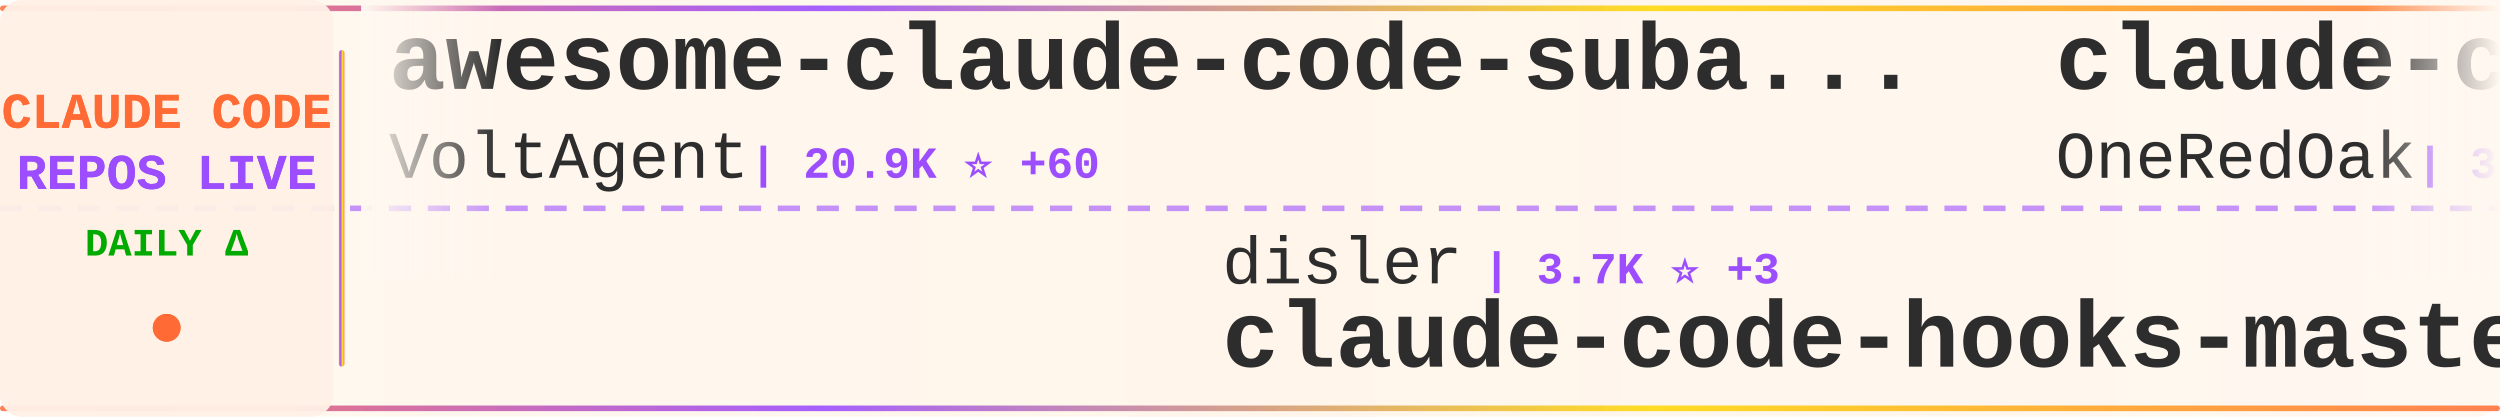
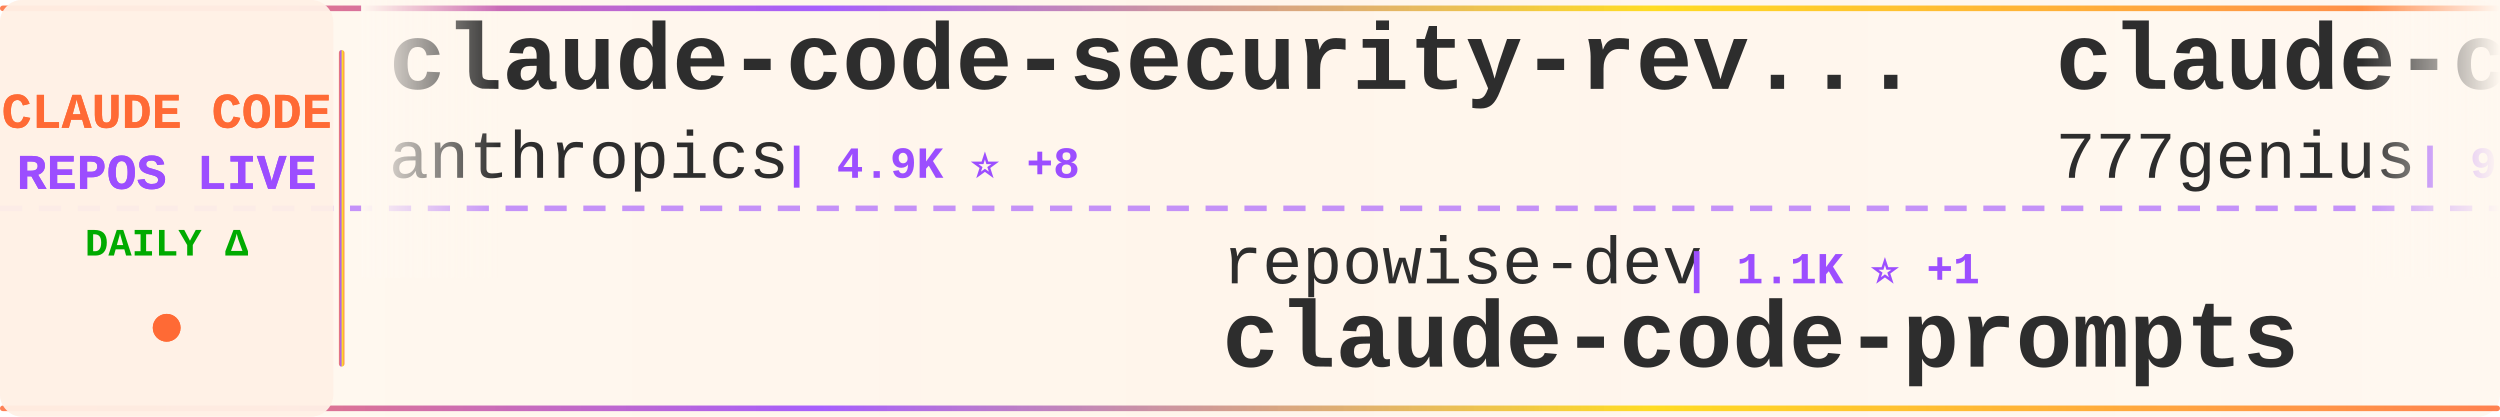
<svg xmlns="http://www.w3.org/2000/svg" width="900" height="150">
  <defs>
    <linearGradient id="tickerBg" x1="0%" y1="0%" x2="100%" y2="0%">
      <stop offset="0%" style="stop-color:#fff8f0;stop-opacity:0.98" />
      <stop offset="50%" style="stop-color:#fff5eb;stop-opacity:1" />
      <stop offset="100%" style="stop-color:#fff8f0;stop-opacity:0.98" />
    </linearGradient>
    <linearGradient id="borderGrad" x1="0%" y1="0%" x2="100%" y2="0%">
      <stop offset="0%" style="stop-color:#FF6B35;stop-opacity:0.85">
        <animate attributeName="stop-opacity" values="0.85;1;0.85" dur="2s" repeatCount="indefinite" />
      </stop>
      <stop offset="33%" style="stop-color:#9C4EFF;stop-opacity:0.9">
        <animate attributeName="stop-opacity" values="0.9;1;0.9" dur="2.2s" repeatCount="indefinite" />
      </stop>
      <stop offset="66%" style="stop-color:#FFD700;stop-opacity:0.85">
        <animate attributeName="stop-opacity" values="0.85;1;0.85" dur="1.8s" repeatCount="indefinite" />
      </stop>
      <stop offset="100%" style="stop-color:#FF6B35;stop-opacity:0.85">
        <animate attributeName="stop-opacity" values="0.85;1;0.85" dur="2s" repeatCount="indefinite" />
      </stop>
    </linearGradient>
    <filter id="textGlow">
      <feGaussianBlur stdDeviation="0.15" result="coloredBlur" />
      <feMerge>
        <feMergeNode in="coloredBlur" />
        <feMergeNode in="SourceGraphic" />
      </feMerge>
    </filter>
    <filter id="metricGlow">
      <feGaussianBlur stdDeviation="0.2" result="coloredBlur" />
      <feMerge>
        <feMergeNode in="coloredBlur" />
        <feMergeNode in="SourceGraphic" />
      </feMerge>
    </filter>
    <linearGradient id="leftFade" x1="0%" y1="0%" x2="100%" y2="0%">
      <stop offset="0%" style="stop-color:#fff8f0;stop-opacity:1" />
      <stop offset="100%" style="stop-color:#fff8f0;stop-opacity:0" />
    </linearGradient>
    <linearGradient id="rightFade" x1="0%" y1="0%" x2="100%" y2="0%">
      <stop offset="0%" style="stop-color:#fff8f0;stop-opacity:0" />
      <stop offset="100%" style="stop-color:#fff8f0;stop-opacity:1" />
    </linearGradient>
  </defs>
  <rect width="900" height="150" fill="url(#tickerBg)" rx="8" />
  <rect x="0" y="2" width="900" height="2" fill="url(#borderGrad)" rx="1" />
  <rect x="0" y="146" width="900" height="2" fill="url(#borderGrad)" rx="1" />
  <line x1="0" y1="75" x2="900" y2="75" stroke="#9C4EFF" stroke-width="2" stroke-dasharray="8 6" opacity="0.6" />
  <rect x="0" y="0" width="120" height="150" fill="#fff0e6" opacity="0.95" rx="8" />
  <text x="60" y="46" font-family="'Courier New', monospace" font-size="18" font-weight="bold" fill="#FF6B35" text-anchor="middle" filter="url(#textGlow)">
    CLAUDE CODE
  </text>
  <text x="60" y="68" font-family="'Courier New', monospace" font-size="18" font-weight="bold" fill="#9C4EFF" text-anchor="middle" filter="url(#textGlow)">
    REPOS LIVE
  </text>
  <text x="60" y="92" font-family="'Courier New', monospace" font-size="14" font-weight="bold" fill="#00aa00" text-anchor="middle">
    DAILY Δ
  </text>
  <circle cx="60" cy="118" r="5" fill="#FF6B35" filter="url(#metricGlow)">
    <animate attributeName="r" values="4;6;4" dur="1.5s" repeatCount="indefinite" />
    <animate attributeName="opacity" values="0.6;1;0.6" dur="1.5s" repeatCount="indefinite" />
  </circle>
  <rect x="122" y="18" width="2" height="114" fill="url(#borderGrad)" rx="1" />
  <clipPath id="tickerClip">
    <rect x="130" y="0" width="770" height="150" />
  </clipPath>
  <g clip-path="url(#tickerClip)">
    <g id="tickerItems">
      <animateTransform attributeName="transform" attributeType="XML" type="translate" from="0 0" to="-3000 0" dur="54s" repeatCount="indefinite" />
      <g transform="translate(0, 0)">
-         <text x="140" y="32" font-family="'Courier New', monospace" font-size="34" font-weight="bold" fill="#2d2d2d">awesome-claude-code-suba...</text>
-         <text x="140" y="64" font-family="'Courier New', monospace" font-size="24" font-weight="normal" fill="#2d2d2d" opacity="1.0">VoltAgent</text>
-         <text x="270" y="64" font-family="'Courier New', monospace" font-size="16" font-weight="bold" fill="#9C4EFF"> | 20.9K ⭐ +60</text>
+         <text x="140" y="32" font-family="'Courier New', monospace" font-size="34" font-weight="bold" fill="#2d2d2d">claude-code-security-rev...</text>
+         <text x="140" y="64" font-family="'Courier New', monospace" font-size="24" font-weight="normal" fill="#2d2d2d" opacity="1.0">anthropics</text>
+         <text x="282" y="64" font-family="'Courier New', monospace" font-size="16" font-weight="bold" fill="#9C4EFF"> | 4.9K ⭐ +8</text>
      </g>
      <g transform="translate(300, 0)">
-         <text x="140" y="102" font-family="'Courier New', monospace" font-size="24" font-weight="normal" fill="#2d2d2d" opacity="1.0">disler</text>
-         <text x="234" y="102" font-family="'Courier New', monospace" font-size="16" font-weight="bold" fill="#9C4EFF"> | 3.7K ⭐ +3</text>
-         <text x="140" y="132" font-family="'Courier New', monospace" font-size="34" font-weight="bold" fill="#2d2d2d">claude-code-hooks-master...</text>
+         <text x="140" y="102" font-family="'Courier New', monospace" font-size="24" font-weight="normal" fill="#2d2d2d" opacity="1.0">repowise-dev</text>
+         <text x="306" y="102" font-family="'Courier New', monospace" font-size="16" font-weight="bold" fill="#9C4EFF"> | 1.1K ⭐ +1</text>
+         <text x="140" y="132" font-family="'Courier New', monospace" font-size="34" font-weight="bold" fill="#2d2d2d">claude-code-prompts</text>
      </g>
      <g transform="translate(600, 0)">
-         <text x="140" y="32" font-family="'Courier New', monospace" font-size="34" font-weight="bold" fill="#2d2d2d">claude-code-workflows</text>
-         <text x="140" y="64" font-family="'Courier New', monospace" font-size="24" font-weight="normal" fill="#2d2d2d" opacity="1.0">OneRedOak</text>
-         <text x="270" y="64" font-family="'Courier New', monospace" font-size="16" font-weight="bold" fill="#9C4EFF"> | 3.8K ⭐ +1</text>
+         <text x="140" y="32" font-family="'Courier New', monospace" font-size="34" font-weight="bold" fill="#2d2d2d">claude-code-source-code</text>
+         <text x="140" y="64" font-family="'Courier New', monospace" font-size="24" font-weight="normal" fill="#2d2d2d" opacity="1.0">777genius</text>
+         <text x="270" y="64" font-family="'Courier New', monospace" font-size="16" font-weight="bold" fill="#9C4EFF"> | 912 ⭐</text>
      </g>
      <g transform="translate(900, 0)">
-         <text x="140" y="102" font-family="'Courier New', monospace" font-size="24" font-weight="normal" fill="#2d2d2d" opacity="1.0">nicedreamzapp</text>
-         <text x="318" y="102" font-family="'Courier New', monospace" font-size="16" font-weight="bold" fill="#9C4EFF"> | 2.7K ⭐ +5</text>
-         <text x="140" y="132" font-family="'Courier New', monospace" font-size="34" font-weight="bold" fill="#2d2d2d">claude-code-local</text>
+         <text x="140" y="102" font-family="'Courier New', monospace" font-size="24" font-weight="normal" fill="#2d2d2d" opacity="1.0">lintsinghua</text>
+         <text x="294" y="102" font-family="'Courier New', monospace" font-size="16" font-weight="bold" fill="#9C4EFF"> | 3.5K ⭐ +12</text>
+         <text x="140" y="132" font-family="'Courier New', monospace" font-size="34" font-weight="bold" fill="#2d2d2d">claude-code-book</text>
      </g>
      <g transform="translate(1200, 0)">
-         <text x="140" y="32" font-family="'Courier New', monospace" font-size="34" font-weight="bold" fill="#2d2d2d">claude-code-book</text>
-         <text x="140" y="64" font-family="'Courier New', monospace" font-size="24" font-weight="normal" fill="#2d2d2d" opacity="1.0">lintsinghua</text>
-         <text x="294" y="64" font-family="'Courier New', monospace" font-size="16" font-weight="bold" fill="#9C4EFF"> | 3.5K ⭐ +14</text>
+         <text x="140" y="32" font-family="'Courier New', monospace" font-size="34" font-weight="bold" fill="#2d2d2d">claude-code-analysis</text>
+         <text x="140" y="64" font-family="'Courier New', monospace" font-size="24" font-weight="normal" fill="#2d2d2d" opacity="1.0">liuup</text>
+         <text x="222" y="64" font-family="'Courier New', monospace" font-size="16" font-weight="bold" fill="#9C4EFF"> | 2.8K ⭐ +17</text>
      </g>
      <g transform="translate(1500, 0)">
-         <text x="140" y="102" font-family="'Courier New', monospace" font-size="24" font-weight="normal" fill="#2d2d2d" opacity="1.0">Chachamaru127</text>
-         <text x="318" y="102" font-family="'Courier New', monospace" font-size="16" font-weight="bold" fill="#9C4EFF"> | 2.3K ⭐ +94</text>
-         <text x="140" y="132" font-family="'Courier New', monospace" font-size="34" font-weight="bold" fill="#2d2d2d">claude-code-harness</text>
+         <text x="140" y="102" font-family="'Courier New', monospace" font-size="24" font-weight="normal" fill="#2d2d2d" opacity="1.0">disler</text>
+         <text x="234" y="102" font-family="'Courier New', monospace" font-size="16" font-weight="bold" fill="#9C4EFF"> | 1.3K ⭐ +9</text>
+         <text x="140" y="132" font-family="'Courier New', monospace" font-size="34" font-weight="bold" fill="#2d2d2d">pi-vs-claude-code</text>
      </g>
      <g transform="translate(1800, 0)">
-         <text x="140" y="32" font-family="'Courier New', monospace" font-size="34" font-weight="bold" fill="#2d2d2d">ECC</text>
-         <text x="140" y="64" font-family="'Courier New', monospace" font-size="24" font-weight="normal" fill="#2d2d2d" opacity="1.0">affaan-m</text>
-         <text x="258" y="64" font-family="'Courier New', monospace" font-size="16" font-weight="bold" fill="#9C4EFF"> | 199.6K ⭐ +853</text>
+         <text x="140" y="32" font-family="'Courier New', monospace" font-size="34" font-weight="bold" fill="#2d2d2d">claude-code-guide</text>
+         <text x="140" y="64" font-family="'Courier New', monospace" font-size="24" font-weight="normal" fill="#2d2d2d" opacity="1.0">Cranot</text>
+         <text x="234" y="64" font-family="'Courier New', monospace" font-size="16" font-weight="bold" fill="#9C4EFF"> | 2.8K ⭐ +1</text>
      </g>
      <g transform="translate(2100, 0)">
-         <text x="140" y="102" font-family="'Courier New', monospace" font-size="24" font-weight="normal" fill="#2d2d2d" opacity="1.0">anthropics</text>
-         <text x="282" y="102" font-family="'Courier New', monospace" font-size="16" font-weight="bold" fill="#9C4EFF"> | 144.4K ⭐ +673</text>
-         <text x="140" y="132" font-family="'Courier New', monospace" font-size="34" font-weight="bold" fill="#2d2d2d">skills</text>
+         <text x="140" y="102" font-family="'Courier New', monospace" font-size="24" font-weight="normal" fill="#2d2d2d" opacity="1.0">andrew-kramer-inno</text>
+         <text x="378" y="102" font-family="'Courier New', monospace" font-size="16" font-weight="bold" fill="#9C4EFF"> | 591 ⭐</text>
+         <text x="140" y="132" font-family="'Courier New', monospace" font-size="34" font-weight="bold" fill="#2d2d2d">claude-code-source-build</text>
      </g>
      <g transform="translate(2400, 0)">
-         <text x="140" y="32" font-family="'Courier New', monospace" font-size="34" font-weight="bold" fill="#2d2d2d">claude-code-system-promp...</text>
-         <text x="140" y="64" font-family="'Courier New', monospace" font-size="24" font-weight="normal" fill="#2d2d2d" opacity="1.0">Piebald-AI</text>
-         <text x="282" y="64" font-family="'Courier New', monospace" font-size="16" font-weight="bold" fill="#9C4EFF"> | 10.7K ⭐ +25</text>
+         <text x="140" y="32" font-family="'Courier New', monospace" font-size="34" font-weight="bold" fill="#2d2d2d">awesome-claude-code-tool...</text>
+         <text x="140" y="64" font-family="'Courier New', monospace" font-size="24" font-weight="normal" fill="#2d2d2d" opacity="1.0">rohitg00</text>
+         <text x="258" y="64" font-family="'Courier New', monospace" font-size="16" font-weight="bold" fill="#9C4EFF"> | 1.9K ⭐ +16</text>
      </g>
      <g transform="translate(2700, 0)">
-         <text x="140" y="102" font-family="'Courier New', monospace" font-size="24" font-weight="normal" fill="#2d2d2d" opacity="1.0">darcyegb</text>
-         <text x="258" y="102" font-family="'Courier New', monospace" font-size="16" font-weight="bold" fill="#9C4EFF"> | 707 ⭐ +1</text>
-         <text x="140" y="132" font-family="'Courier New', monospace" font-size="34" font-weight="bold" fill="#2d2d2d">ClaudeCodeAgents</text>
+         <text x="140" y="102" font-family="'Courier New', monospace" font-size="24" font-weight="normal" fill="#2d2d2d" opacity="1.0">fuergaosi233</text>
+         <text x="306" y="102" font-family="'Courier New', monospace" font-size="16" font-weight="bold" fill="#9C4EFF"> | 2.6K ⭐ +3</text>
+         <text x="140" y="132" font-family="'Courier New', monospace" font-size="34" font-weight="bold" fill="#2d2d2d">claude-code-proxy</text>
      </g>
      <g transform="translate(3000, 0)">
-         <text x="140" y="32" font-family="'Courier New', monospace" font-size="34" font-weight="bold" fill="#2d2d2d">awesome-claude-code-suba...</text>
-         <text x="140" y="64" font-family="'Courier New', monospace" font-size="24" font-weight="normal" fill="#2d2d2d" opacity="1.0">VoltAgent</text>
-         <text x="270" y="64" font-family="'Courier New', monospace" font-size="16" font-weight="bold" fill="#9C4EFF"> | 20.9K ⭐ +60</text>
+         <text x="140" y="32" font-family="'Courier New', monospace" font-size="34" font-weight="bold" fill="#2d2d2d">claude-code-security-rev...</text>
+         <text x="140" y="64" font-family="'Courier New', monospace" font-size="24" font-weight="normal" fill="#2d2d2d" opacity="1.0">anthropics</text>
+         <text x="282" y="64" font-family="'Courier New', monospace" font-size="16" font-weight="bold" fill="#9C4EFF"> | 4.9K ⭐ +8</text>
      </g>
      <g transform="translate(3300, 0)">
-         <text x="140" y="102" font-family="'Courier New', monospace" font-size="24" font-weight="normal" fill="#2d2d2d" opacity="1.0">disler</text>
-         <text x="234" y="102" font-family="'Courier New', monospace" font-size="16" font-weight="bold" fill="#9C4EFF"> | 3.7K ⭐ +3</text>
-         <text x="140" y="132" font-family="'Courier New', monospace" font-size="34" font-weight="bold" fill="#2d2d2d">claude-code-hooks-master...</text>
+         <text x="140" y="102" font-family="'Courier New', monospace" font-size="24" font-weight="normal" fill="#2d2d2d" opacity="1.0">repowise-dev</text>
+         <text x="306" y="102" font-family="'Courier New', monospace" font-size="16" font-weight="bold" fill="#9C4EFF"> | 1.1K ⭐ +1</text>
+         <text x="140" y="132" font-family="'Courier New', monospace" font-size="34" font-weight="bold" fill="#2d2d2d">claude-code-prompts</text>
      </g>
      <g transform="translate(3600, 0)">
-         <text x="140" y="32" font-family="'Courier New', monospace" font-size="34" font-weight="bold" fill="#2d2d2d">claude-code-workflows</text>
-         <text x="140" y="64" font-family="'Courier New', monospace" font-size="24" font-weight="normal" fill="#2d2d2d" opacity="1.0">OneRedOak</text>
-         <text x="270" y="64" font-family="'Courier New', monospace" font-size="16" font-weight="bold" fill="#9C4EFF"> | 3.8K ⭐ +1</text>
+         <text x="140" y="32" font-family="'Courier New', monospace" font-size="34" font-weight="bold" fill="#2d2d2d">claude-code-source-code</text>
+         <text x="140" y="64" font-family="'Courier New', monospace" font-size="24" font-weight="normal" fill="#2d2d2d" opacity="1.0">777genius</text>
+         <text x="270" y="64" font-family="'Courier New', monospace" font-size="16" font-weight="bold" fill="#9C4EFF"> | 912 ⭐</text>
      </g>
      <g transform="translate(3900, 0)">
-         <text x="140" y="102" font-family="'Courier New', monospace" font-size="24" font-weight="normal" fill="#2d2d2d" opacity="1.0">nicedreamzapp</text>
-         <text x="318" y="102" font-family="'Courier New', monospace" font-size="16" font-weight="bold" fill="#9C4EFF"> | 2.7K ⭐ +5</text>
-         <text x="140" y="132" font-family="'Courier New', monospace" font-size="34" font-weight="bold" fill="#2d2d2d">claude-code-local</text>
+         <text x="140" y="102" font-family="'Courier New', monospace" font-size="24" font-weight="normal" fill="#2d2d2d" opacity="1.0">lintsinghua</text>
+         <text x="294" y="102" font-family="'Courier New', monospace" font-size="16" font-weight="bold" fill="#9C4EFF"> | 3.5K ⭐ +12</text>
+         <text x="140" y="132" font-family="'Courier New', monospace" font-size="34" font-weight="bold" fill="#2d2d2d">claude-code-book</text>
      </g>
    </g>
  </g>
  <rect x="130" y="0" width="50" height="100" fill="url(#leftFade)" />
  <rect x="850" y="0" width="50" height="100" fill="url(#rightFade)" />
</svg>
